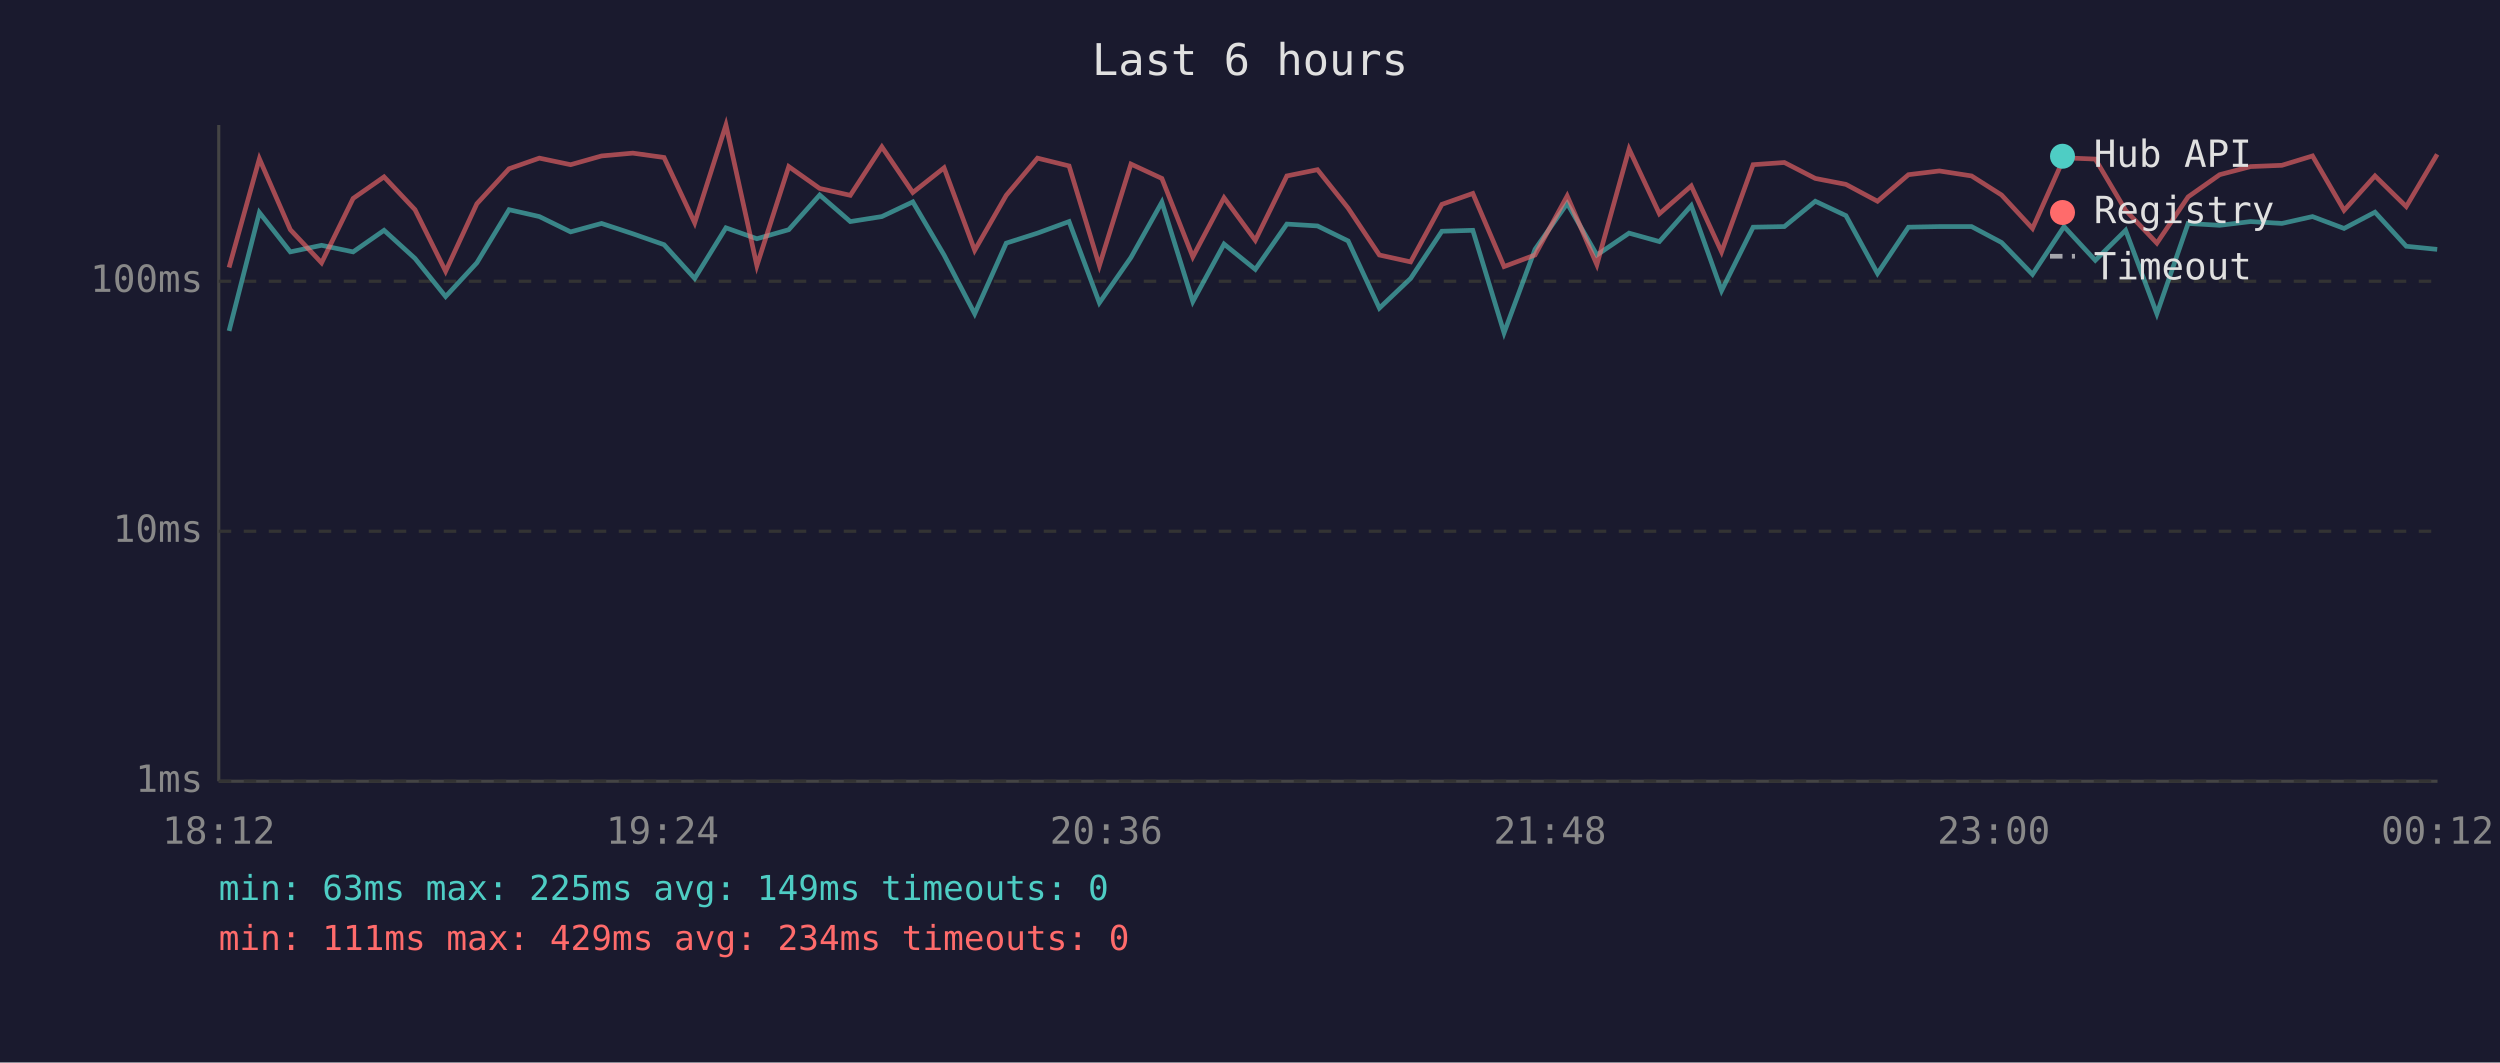
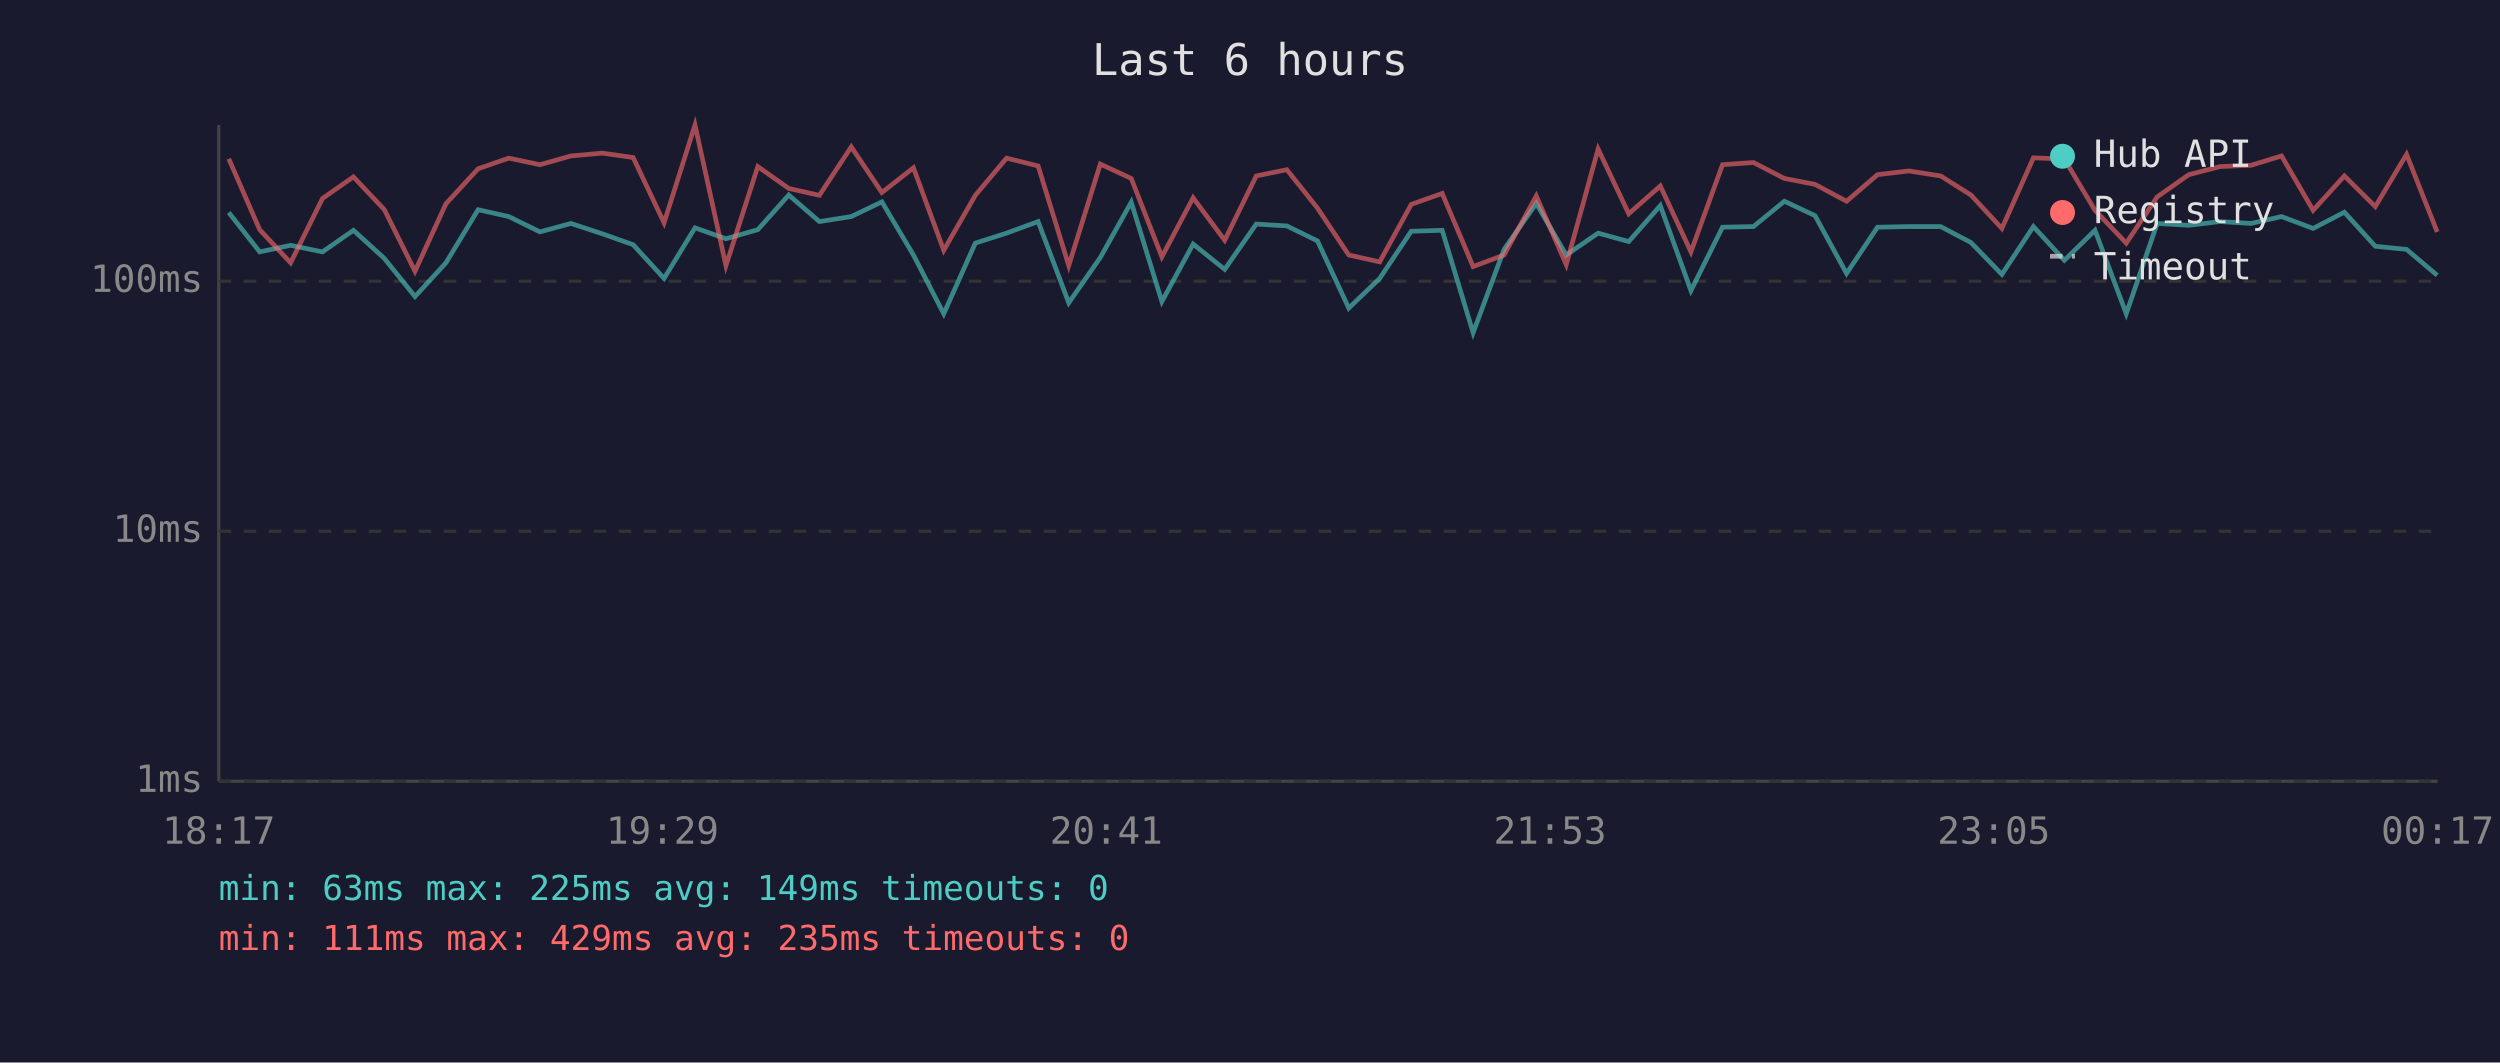
<svg xmlns="http://www.w3.org/2000/svg" viewBox="0 0 800 340" font-family="monospace" font-size="12">
  <rect width="800" height="340" fill="#1a1a2e" />
  <text x="400" y="24" fill="#e0e0e0" font-size="14" text-anchor="middle">Last 6 hours</text>
  <line x1="70" y1="40" x2="70" y2="250" stroke="#444" stroke-width="1" />
  <line x1="70" y1="250" x2="780" y2="250" stroke="#444" stroke-width="1" />
  <line x1="70" y1="250" x2="780" y2="250" stroke="#333" stroke-width="1" stroke-dasharray="4" />
  <text x="65" y="250" fill="#888" text-anchor="end" dominant-baseline="middle">1ms</text>
  <line x1="70" y1="170" x2="780" y2="170" stroke="#333" stroke-width="1" stroke-dasharray="4" />
  <text x="65" y="170" fill="#888" text-anchor="end" dominant-baseline="middle">10ms</text>
  <line x1="70" y1="90" x2="780" y2="90" stroke="#333" stroke-width="1" stroke-dasharray="4" />
  <text x="65" y="90" fill="#888" text-anchor="end" dominant-baseline="middle">100ms</text>
-   <text x="70" y="270" fill="#888" text-anchor="middle">18:12</text>
-   <text x="212" y="270" fill="#888" text-anchor="middle">19:24</text>
-   <text x="354" y="270" fill="#888" text-anchor="middle">20:36</text>
-   <text x="496" y="270" fill="#888" text-anchor="middle">21:48</text>
-   <text x="638" y="270" fill="#888" text-anchor="middle">23:00</text>
-   <text x="780" y="270" fill="#888" text-anchor="middle">00:12</text>
-   <polyline points="73.3,105.9 83.0,68.0 92.9,80.6 102.9,78.5 113.0,80.6 122.9,73.7 132.8,82.7 142.6,94.9 152.6,84.1 162.9,67.1 172.6,69.3 182.6,74.2 192.5,71.5 202.5,74.8 212.5,78.3 222.3,89.1 232.3,72.9 242.2,76.4 252.4,73.5 262.3,62.4 272.1,70.9 282.2,69.3 292.1,64.6 302.1,81.6 311.9,100.4 322.0,77.8 332.0,74.6 342.1,70.9 351.8,96.9 361.9,82.4 371.8,64.7 381.7,96.5 391.7,78.1 401.7,86.2 411.8,71.7 421.6,72.3 431.4,77.1 441.4,98.6 451.4,89.1 461.4,74.0 471.3,73.7 481.3,106.5 491.2,79.8 501.5,65.1 511.0,81.6 521.3,74.6 531.0,77.3 541.2,65.8 550.9,93.0 561.0,72.7 571.0,72.5 580.9,64.4 590.7,69.0 600.8,87.5 610.7,72.7 620.6,72.5 630.9,72.5 640.5,77.6 650.4,87.8 660.5,72.5 670.5,83.3 680.2,73.7 690.2,100.4 700.2,71.5 710.3,72.1 720.2,70.9 730.2,71.5 740.0,69.3 750.1,73.1 760.0,67.9 770.0,78.8 779.9,79.8" fill="none" stroke="#4ecdc4" stroke-width="1.5" opacity="0.6" />
-   <polyline points="73.3,85.6 83.0,50.8 92.9,73.5 102.9,84.1 113.0,63.5 122.9,56.6 132.8,67.1 142.6,86.8 152.6,65.2 162.9,54.0 172.6,50.6 182.6,52.7 192.5,49.9 202.5,49.0 212.5,50.4 222.3,71.3 232.3,40.0 242.2,85.0 252.4,53.3 262.3,60.3 272.1,62.5 282.2,47.0 292.1,61.6 302.1,53.7 311.9,80.1 322.0,62.5 332.0,50.6 342.1,53.1 351.8,85.0 361.9,52.5 371.8,57.1 381.7,82.2 391.7,63.3 401.7,76.9 411.8,56.3 421.6,54.3 431.4,66.6 441.4,81.6 451.4,83.8 461.4,65.4 471.3,61.9 481.3,85.3 491.2,81.6 501.5,62.7 511.0,84.7 521.3,47.7 531.0,68.4 541.2,59.5 550.9,80.6 561.0,52.7 571.0,52.0 580.9,57.1 590.7,59.0 600.8,64.4 610.7,55.9 620.6,54.7 630.9,56.3 640.5,62.4 650.4,73.1 660.5,50.5 670.5,50.9 680.2,67.3 690.2,77.8 700.2,63.0 710.3,55.9 720.2,53.3 730.2,52.9 740.0,49.9 750.1,67.3 760.0,56.3 770.0,66.1 779.9,49.4" fill="none" stroke="#ff6b6b" stroke-width="1.5" opacity="0.6" />
+   <text x="70" y="270" fill="#888" text-anchor="middle">18:17</text>
+   <text x="212" y="270" fill="#888" text-anchor="middle">19:29</text>
+   <text x="354" y="270" fill="#888" text-anchor="middle">20:41</text>
+   <text x="496" y="270" fill="#888" text-anchor="middle">21:53</text>
+   <text x="638" y="270" fill="#888" text-anchor="middle">23:05</text>
+   <text x="780" y="270" fill="#888" text-anchor="middle">00:17</text>
+   <polyline points="73.2,68.0 83.1,80.6 93.0,78.5 103.2,80.6 113.1,73.7 123.0,82.7 132.8,94.9 142.7,84.1 153.0,67.1 162.8,69.3 172.8,74.2 182.7,71.5 192.7,74.8 202.6,78.3 212.5,89.1 222.4,72.9 232.3,76.4 242.5,73.5 252.4,62.4 262.2,70.9 272.4,69.3 282.2,64.6 292.3,81.6 302.0,100.4 312.1,77.8 322.1,74.6 332.2,70.9 342.0,96.9 352.1,82.4 362.0,64.7 371.8,96.5 381.8,78.1 391.9,86.2 402.0,71.7 411.8,72.3 421.6,77.1 431.6,98.6 441.5,89.1 451.6,74.0 461.5,73.7 471.4,106.5 481.3,79.8 491.6,65.1 501.2,81.6 511.4,74.6 521.2,77.3 531.3,65.8 541.1,93.0 551.2,72.7 561.1,72.5 571.0,64.4 580.8,69.0 590.9,87.5 600.8,72.7 610.8,72.5 621.0,72.5 630.7,77.6 640.6,87.8 650.7,72.5 660.6,83.3 670.4,73.7 680.4,100.4 690.3,71.5 700.4,72.1 710.4,70.9 720.3,71.5 730.1,69.3 740.2,73.1 750.2,67.9 760.1,78.8 770.1,79.8 779.9,88.1" fill="none" stroke="#4ecdc4" stroke-width="1.5" opacity="0.6" />
+   <polyline points="73.2,50.8 83.1,73.5 93.0,84.1 103.2,63.5 113.1,56.6 123.0,67.1 132.8,86.8 142.7,65.2 153.0,54.0 162.8,50.6 172.8,52.7 182.7,49.9 192.7,49.0 202.6,50.4 212.5,71.3 222.4,40.0 232.3,85.0 242.5,53.3 252.4,60.3 262.2,62.5 272.4,47.0 282.2,61.6 292.3,53.7 302.0,80.1 312.1,62.5 322.1,50.6 332.2,53.1 342.0,85.0 352.1,52.5 362.0,57.1 371.8,82.2 381.8,63.3 391.9,76.9 402.0,56.3 411.8,54.3 421.6,66.6 431.6,81.6 441.5,83.8 451.6,65.4 461.5,61.9 471.4,85.3 481.3,81.6 491.6,62.7 501.2,84.7 511.4,47.7 521.2,68.4 531.3,59.5 541.1,80.6 551.2,52.7 561.1,52.0 571.0,57.1 580.8,59.0 590.9,64.4 600.8,55.9 610.8,54.7 621.0,56.3 630.7,62.4 640.6,73.1 650.7,50.5 660.6,50.9 670.4,67.3 680.4,77.8 690.3,63.0 700.4,55.9 710.4,53.3 720.3,52.9 730.1,49.9 740.2,67.3 750.2,56.3 760.1,66.1 770.1,49.4 779.9,74.2" fill="none" stroke="#ff6b6b" stroke-width="1.5" opacity="0.6" />
  <circle cx="660" cy="50" r="4" fill="#4ecdc4" />
  <text x="670" y="50" fill="#e0e0e0" dominant-baseline="middle">Hub API</text>
  <circle cx="660" cy="68" r="4" fill="#ff6b6b" />
  <text x="670" y="68" fill="#e0e0e0" dominant-baseline="middle">Registry</text>
  <line x1="656" y1="82" x2="664" y2="82" stroke="#e0e0e0" stroke-width="1.5" stroke-dasharray="4,3" opacity="0.7" />
  <text x="670" y="86" fill="#e0e0e0" dominant-baseline="middle">Timeout</text>
  <text x="70" y="288" fill="#4ecdc4" font-size="11">min: 63ms  max: 225ms  avg: 149ms  timeouts: 0</text>
-   <text x="70" y="304" fill="#ff6b6b" font-size="11">min: 111ms  max: 429ms  avg: 234ms  timeouts: 0</text>
+   <text x="70" y="304" fill="#ff6b6b" font-size="11">min: 111ms  max: 429ms  avg: 235ms  timeouts: 0</text>
</svg>
